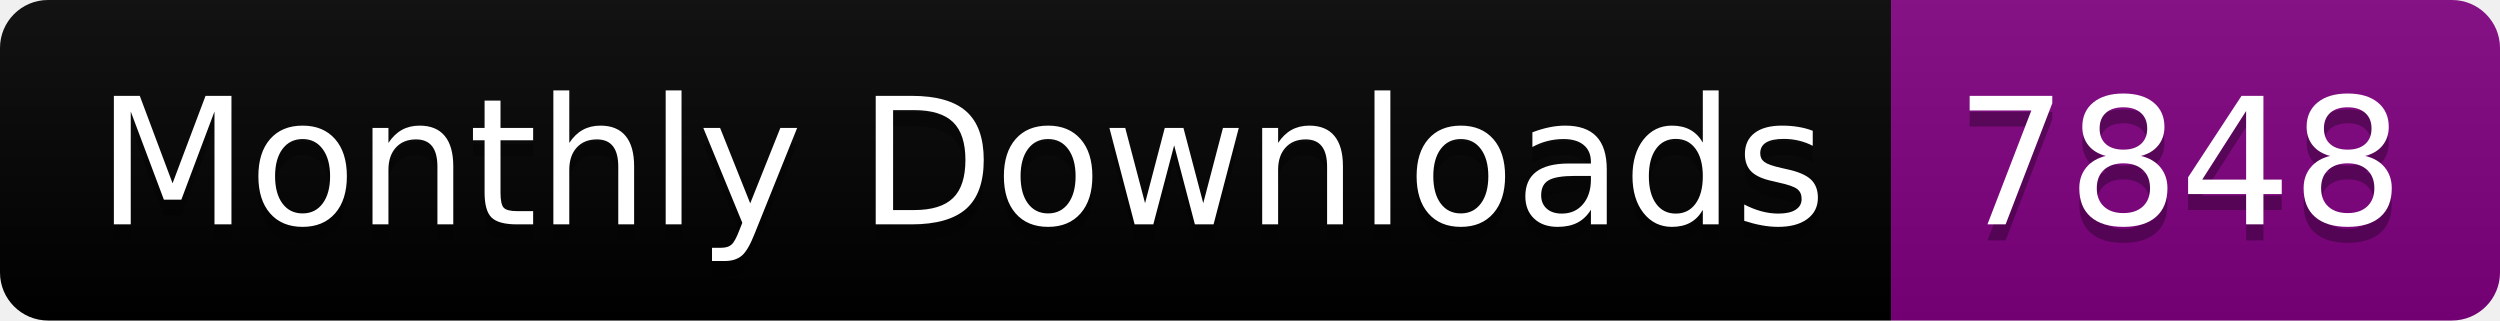
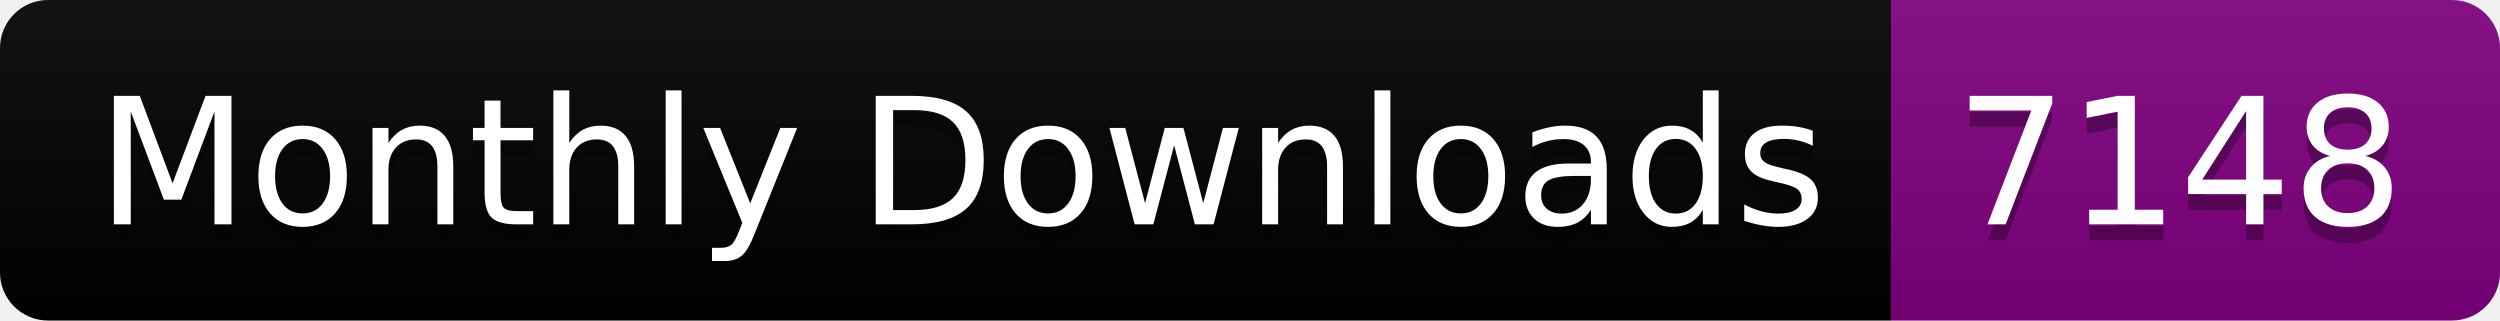
<svg xmlns="http://www.w3.org/2000/svg" width="156.0" height="20">
  <linearGradient id="smooth" x2="0" y2="100%">
    <stop offset="0" stop-color="#bbb" stop-opacity=".1" />
    <stop offset="1" stop-opacity=".1" />
  </linearGradient>
  <clipPath id="round">
    <rect width="156.0" height="20" rx="3" fill="#fff" />
  </clipPath>
  <g clip-path="url(#round)">
    <rect width="118.0" height="20" fill="black" />
    <rect x="118.0" width="38.0" height="20" fill="purple" />
    <rect width="156.0" height="20" fill="url(#smooth)" />
  </g>
  <g fill="#fff" text-anchor="middle" font-family="DejaVu Sans,Verdana,Geneva,sans-serif" font-size="110">
    <text x="600.0" y="150" fill="#010101" fill-opacity=".3" transform="scale(0.1)" textLength="1080.0" lengthAdjust="spacing">Monthly Downloads</text>
    <text x="600.0" y="140" transform="scale(0.1)" textLength="1080.0" lengthAdjust="spacing">Monthly Downloads</text>
-     <text x="1360.0" y="150" fill="#010101" fill-opacity=".3" transform="scale(0.1)" textLength="280.0" lengthAdjust="spacing">7848</text>
-     <text x="1360.0" y="140" transform="scale(0.1)" textLength="280.0" lengthAdjust="spacing">7848</text>
+     <text x="1360.0" y="150" fill="#010101" fill-opacity=".3" transform="scale(0.1)" textLength="280.0" lengthAdjust="spacing">7148</text>
+     <text x="1360.0" y="140" transform="scale(0.1)" textLength="280.0" lengthAdjust="spacing">7148</text>
  </g>
</svg>
